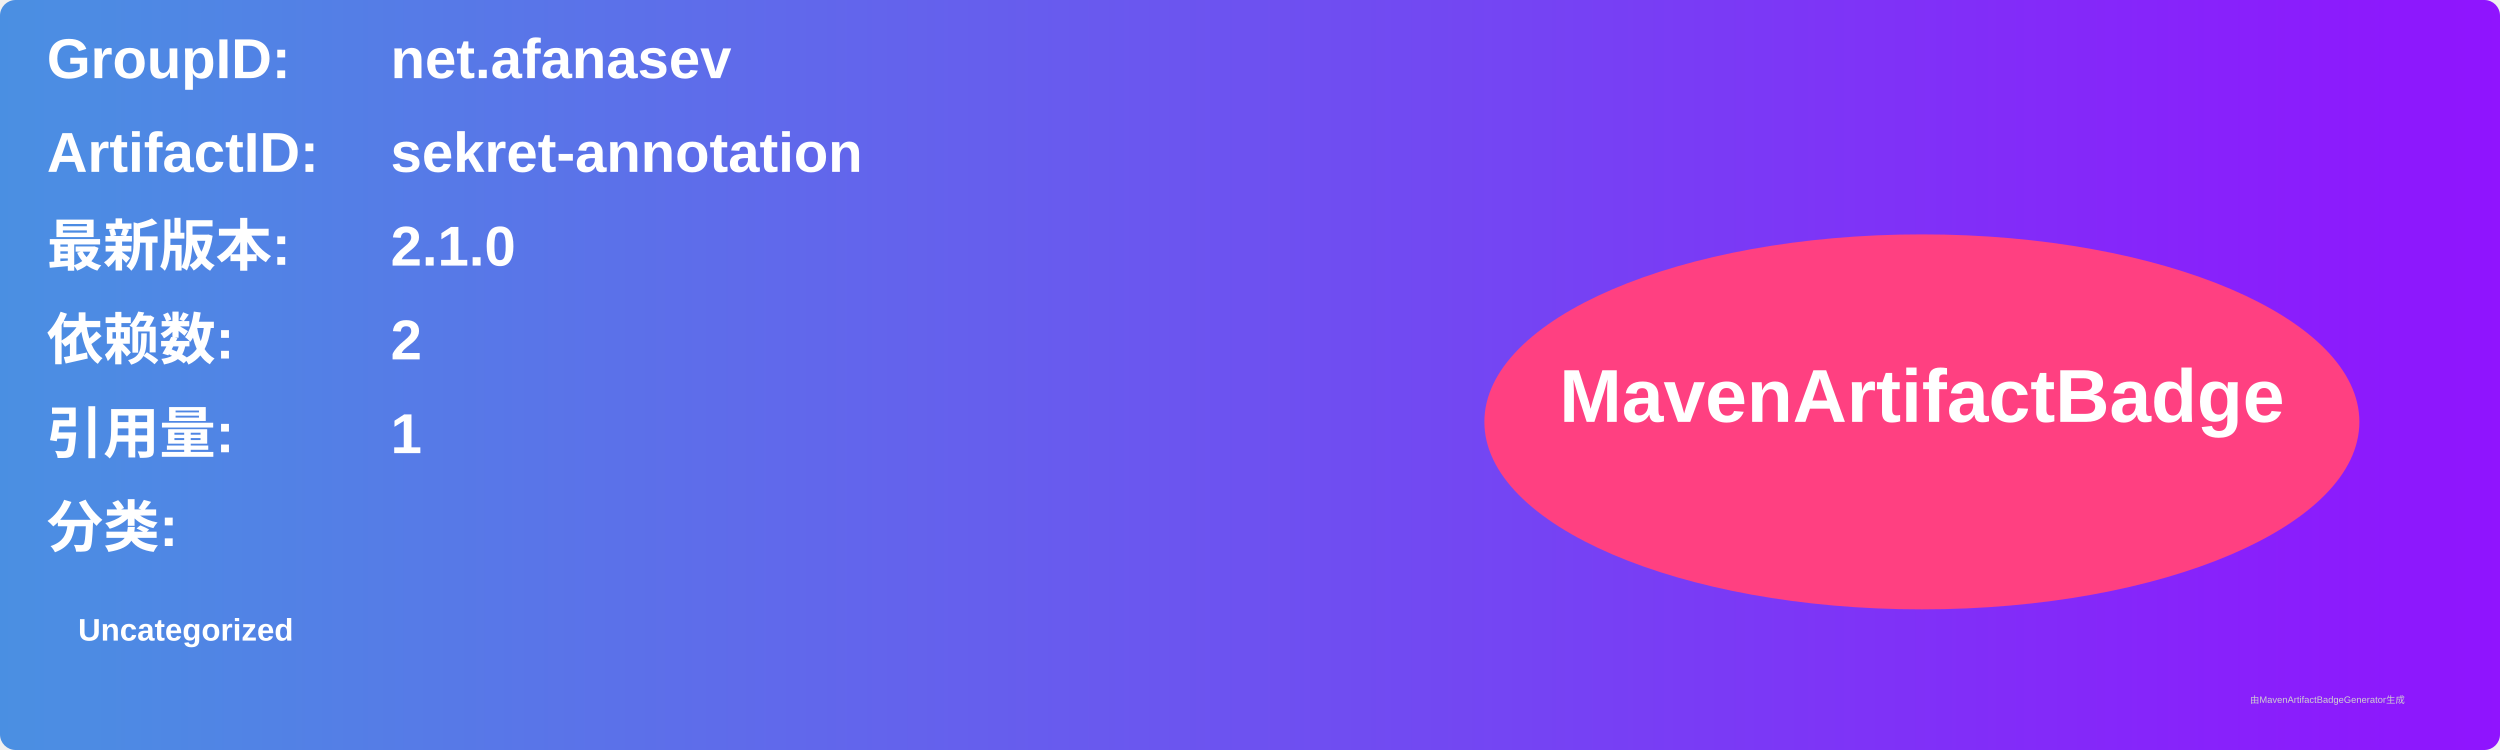
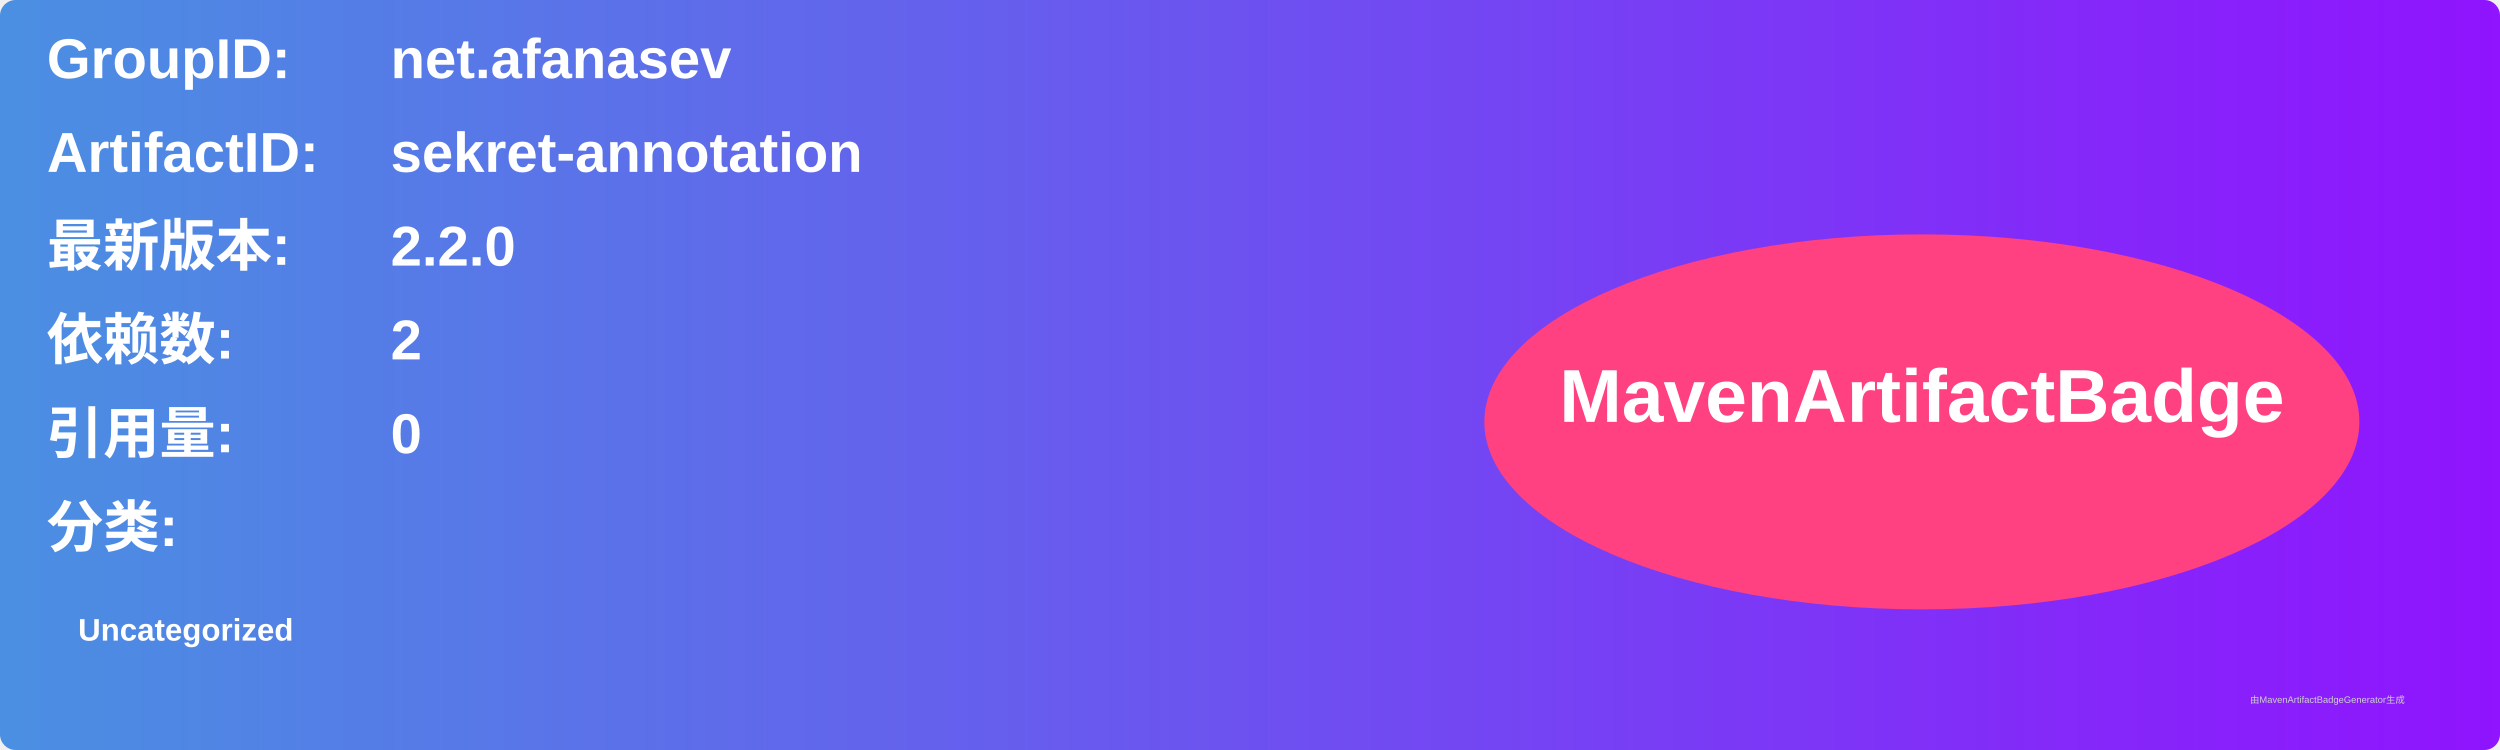
<svg xmlns="http://www.w3.org/2000/svg" width="800" height="240" viewBox="0 0 800 240">
  <linearGradient id="grad" x1="0%" y1="0%" x2="100%" y2="0%">
    <stop offset="0%" stop-color="#4a90e2" />
    <stop offset="100%" stop-color="#9013fe" />
  </linearGradient>
  <rect width="100%" height="100%" rx="5" ry="5" fill="url(#grad)" />
  <g transform="translate(15, 15)">
    <text x="0" y="10" font-family="Arial" font-size="18" fill="white" font-weight="bold" width="260">GroupID:</text>
    <text x="110" y="10" font-family="Arial" font-size="18" fill="white" font-weight="bold" width="460">net.afanasev</text>
    <text x="0" y="40" font-family="Arial" font-size="18" fill="white" font-weight="bold" width="260">ArtifactID:</text>
    <text x="110" y="40" font-family="Arial" font-size="18" fill="white" font-weight="bold" width="460">sekret-annotation</text>
    <text x="0" y="70" font-family="Arial" font-size="18" fill="white" font-weight="bold">最新版本:</text>
    <text x="110" y="70" font-family="Arial" font-size="18" fill="white" font-weight="bold">
-       <tspan font-weight="bold">2.1.0</tspan>
+       <tspan font-weight="bold">2.2.0</tspan>
    </text>
    <text x="0" y="100" font-family="Arial" font-size="18" fill="white" font-weight="bold">依赖数: </text>
    <text x="110" y="100" font-family="Arial" font-size="18" fill="white">
      <tspan font-weight="bold">2</tspan>
    </text>
    <text x="0" y="130" font-family="Arial" font-size="18" fill="white" font-weight="bold">引用量: </text>
    <text x="110" y="130" font-family="Arial" font-size="18" fill="white">
-       <tspan font-weight="bold">1</tspan>
+       <tspan font-weight="bold">0</tspan>
    </text>
    <text x="0" y="160" font-family="Arial" font-size="18" fill="white" font-weight="bold">分类:</text>
    <text x="10" y="190" font-family="Arial" font-size="10" fill="white">
      <tspan font-weight="bold">Uncategorized</tspan>
    </text>
    <ellipse cx="600" cy="120" rx="140" ry="60" fill="#ff4081" />
    <text x="600" y="120" text-anchor="middle" font-family="Arial" font-size="24" fill="white" font-weight="bold">MavenArtifactBadge</text>
  </g>
  <text x="720" y="225" font-family="Arial" font-size="3" fill="#d0d0d0">由MavenArtifactBadgeGenerator生成</text>
</svg>
